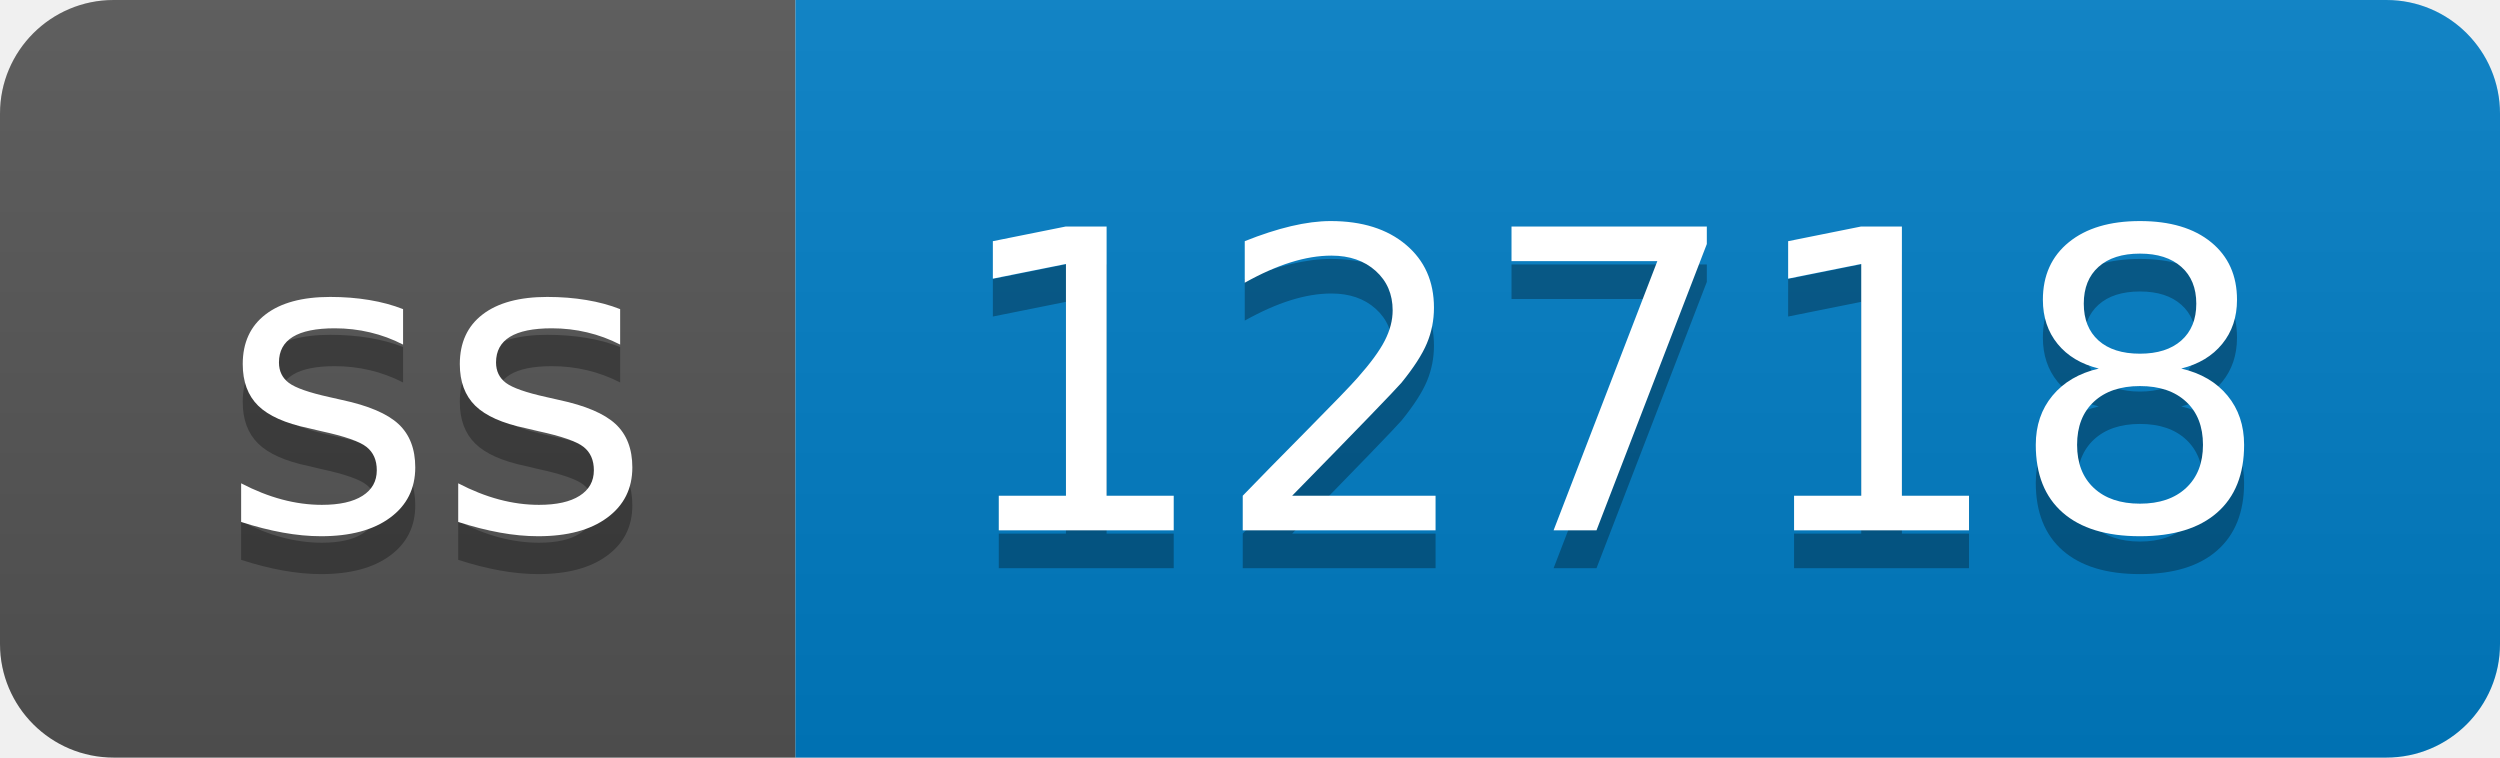
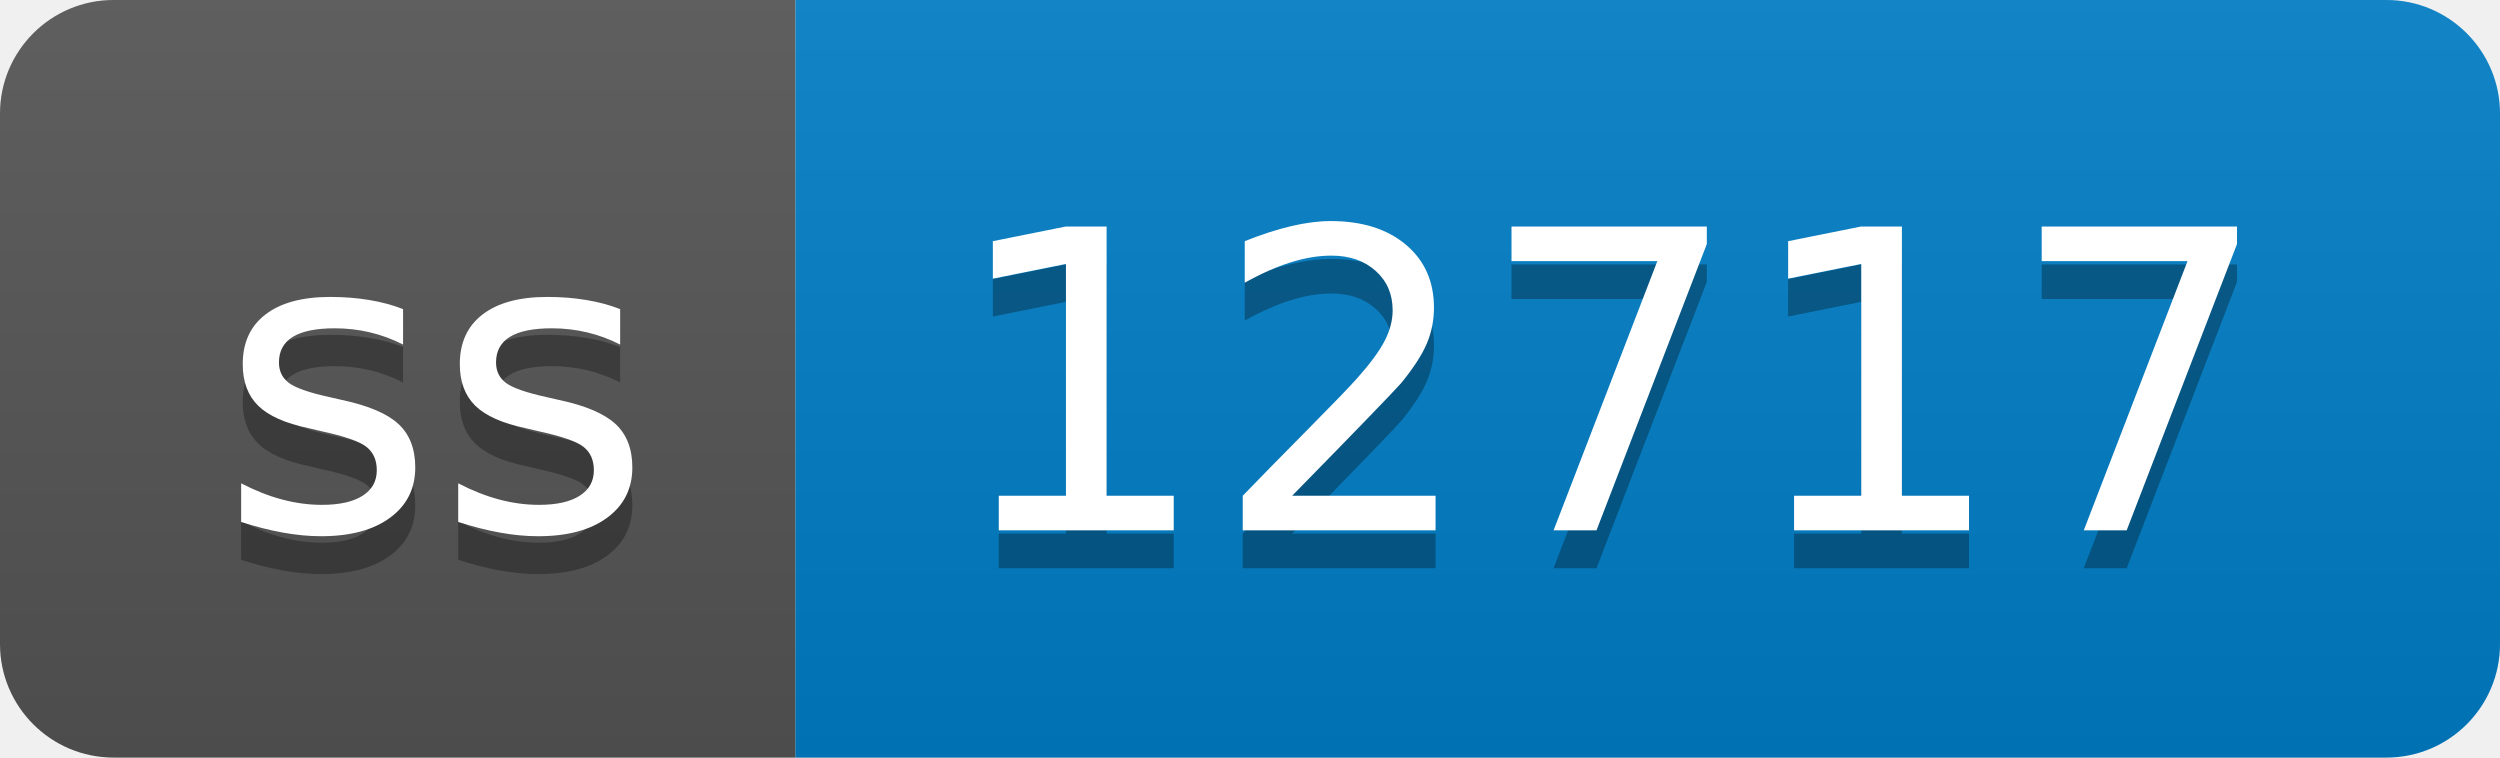
- <svg xmlns="http://www.w3.org/2000/svg" width="66" height="20" role="img" aria-label="ss: 12718">
+ <svg xmlns="http://www.w3.org/2000/svg" width="66" height="20" role="img" aria-label="ss: 12717">
  <linearGradient id="s" x2="0" y2="100%">
    <stop offset="0" stop-color="#bbb" stop-opacity=".1" />
    <stop offset="1" stop-opacity=".1" />
  </linearGradient>
  <clipPath id="r">
    <rect width="66" height="20" rx="3" fill="#fff" />
  </clipPath>
  <g clip-path="url(#r)">
    <rect width="21" height="20" fill="#555" />
    <rect x="21" width="45" height="20" fill="#007ec6" />
    <rect width="66" height="20" fill="url(#s)" />
  </g>
  <g fill="#fff" text-anchor="middle" font-family="Verdana,Geneva,DejaVu Sans,sans-serif" text-rendering="geometricPrecision" font-size="110">
    <text aria-hidden="true" x="115" y="150" fill="#010101" fill-opacity=".3" transform="scale(.1)" textLength="110">ss</text>
    <text x="115" y="140" transform="scale(.1)" fill="#fff" textLength="110">ss</text>
-     <text aria-hidden="true" x="425" y="150" fill="#010101" fill-opacity=".3" transform="scale(.1)" textLength="350">12718</text>
-     <text x="425" y="140" transform="scale(.1)" fill="#fff" textLength="350">12718</text>
+     <text aria-hidden="true" x="425" y="150" fill="#010101" fill-opacity=".3" transform="scale(.1)" textLength="350">12717</text>
+     <text x="425" y="140" transform="scale(.1)" fill="#fff" textLength="350">12717</text>
  </g>
</svg>
